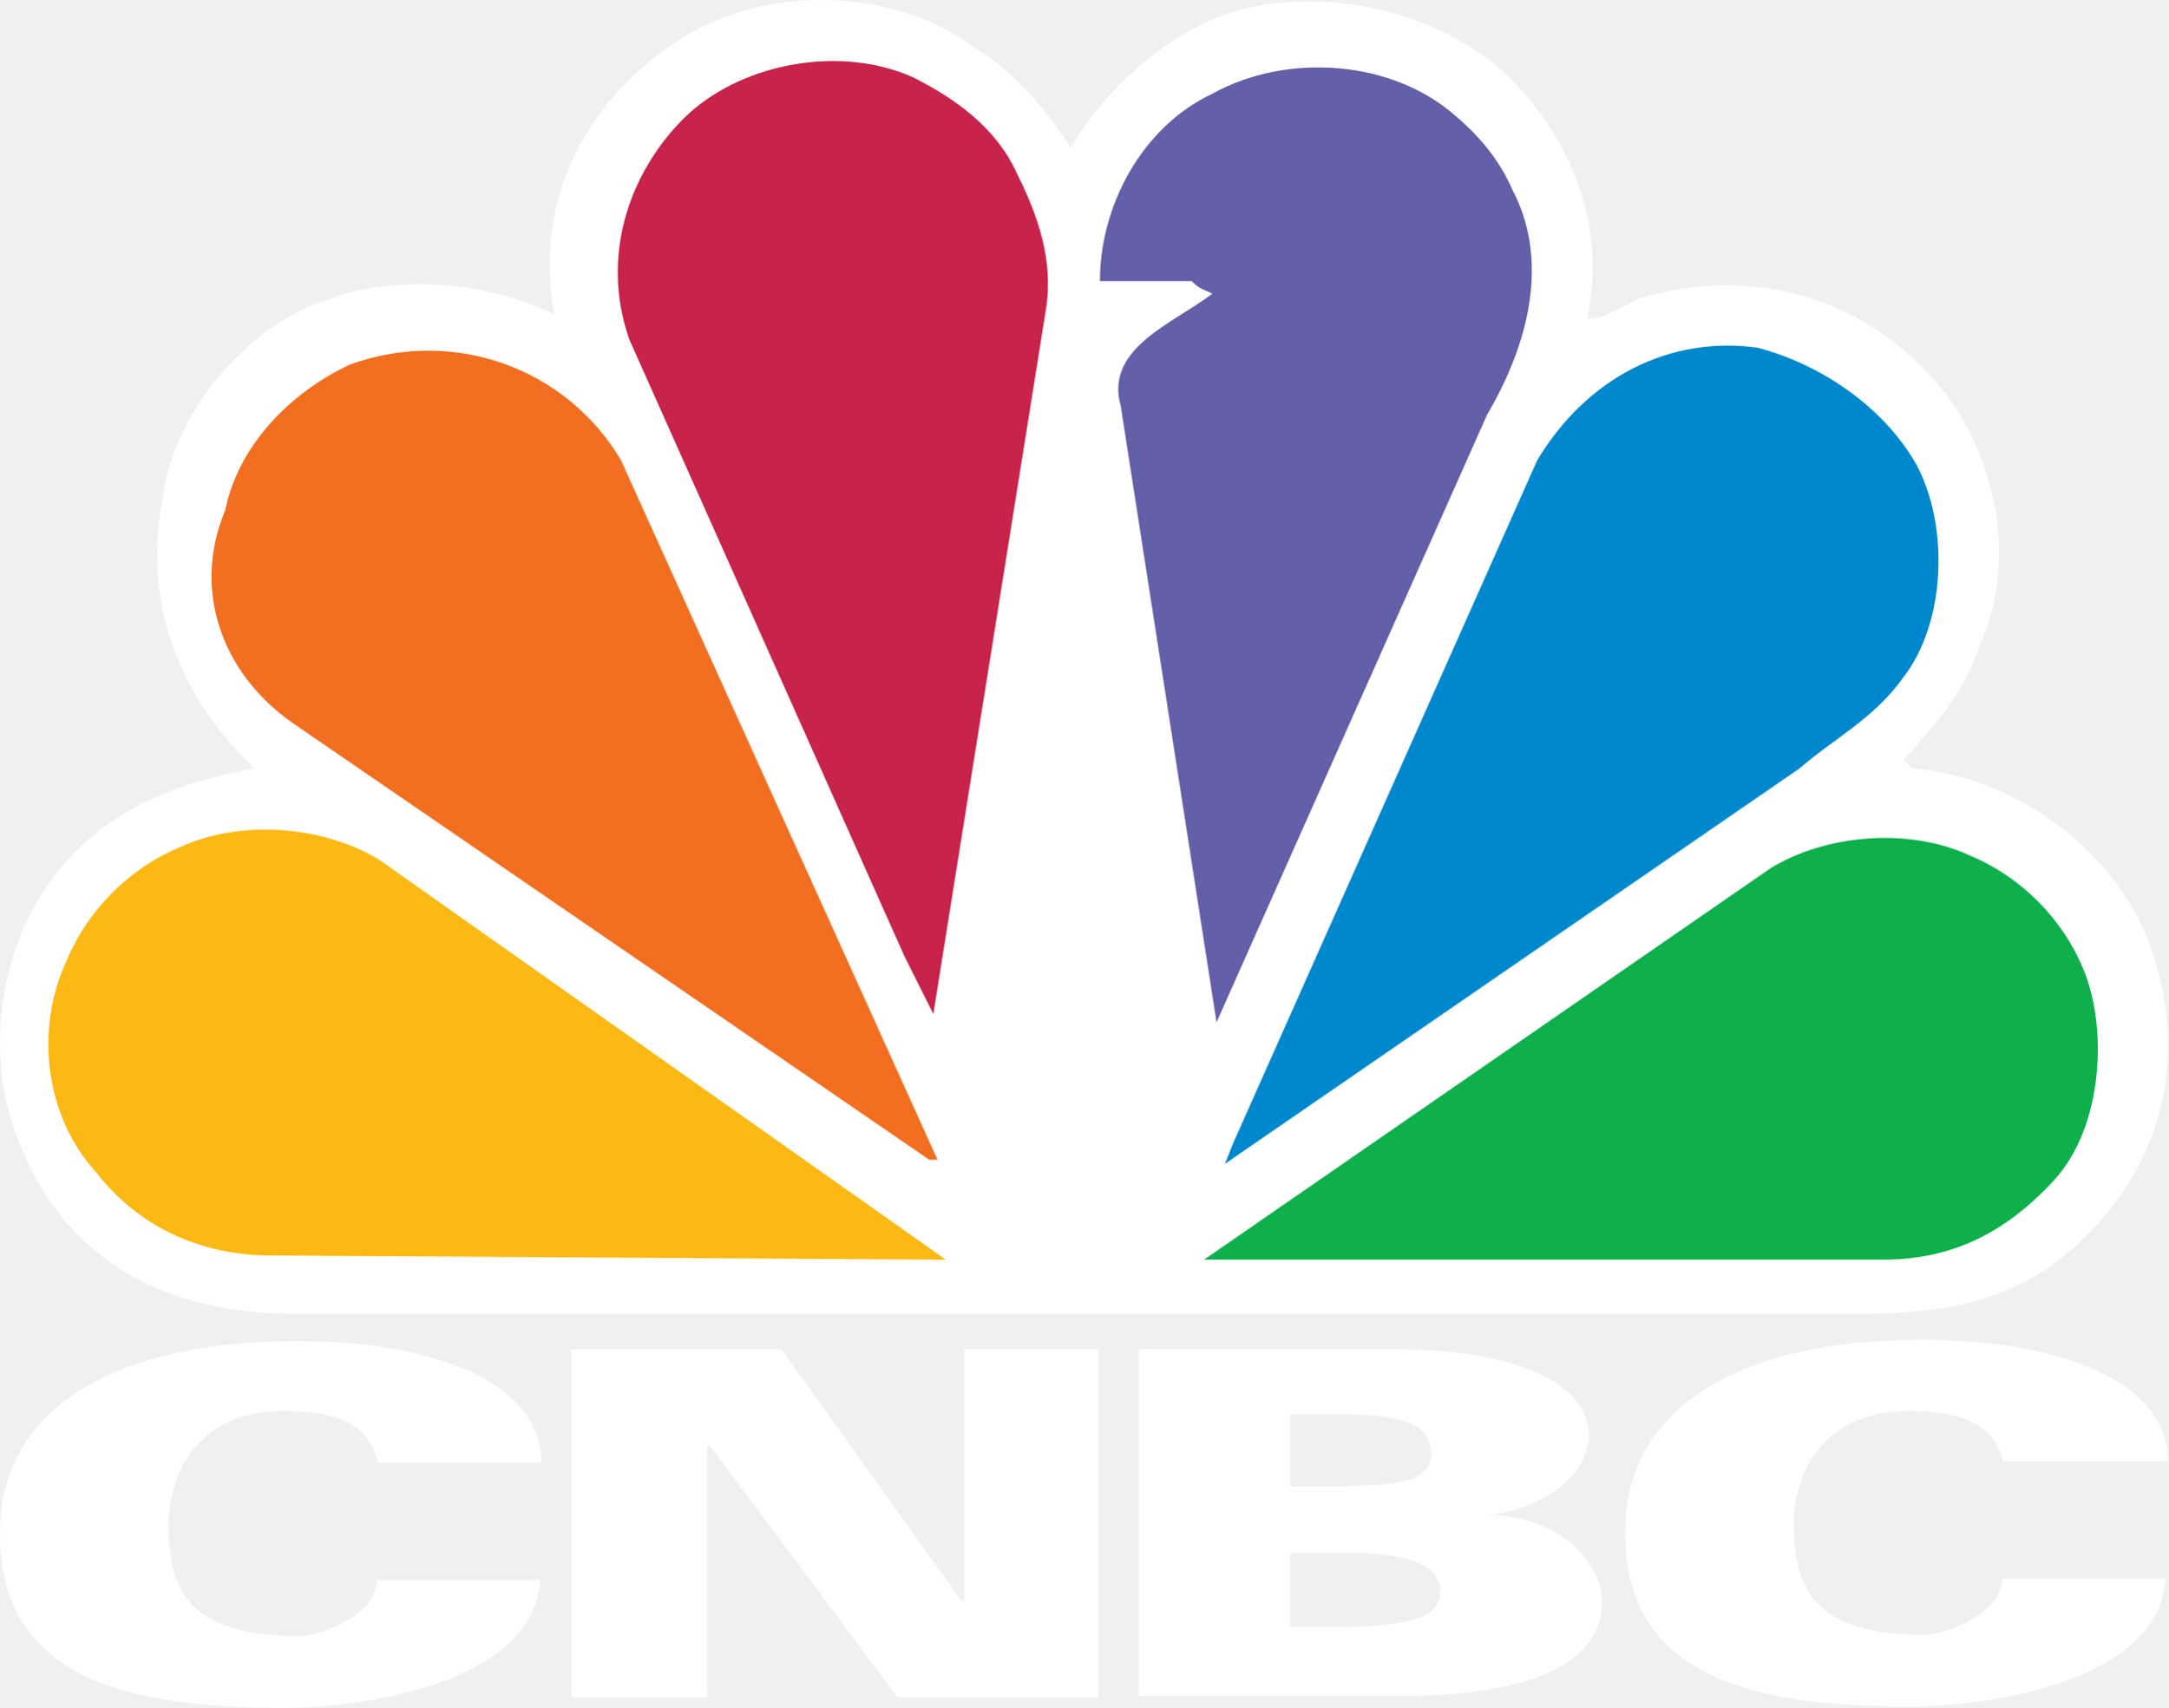
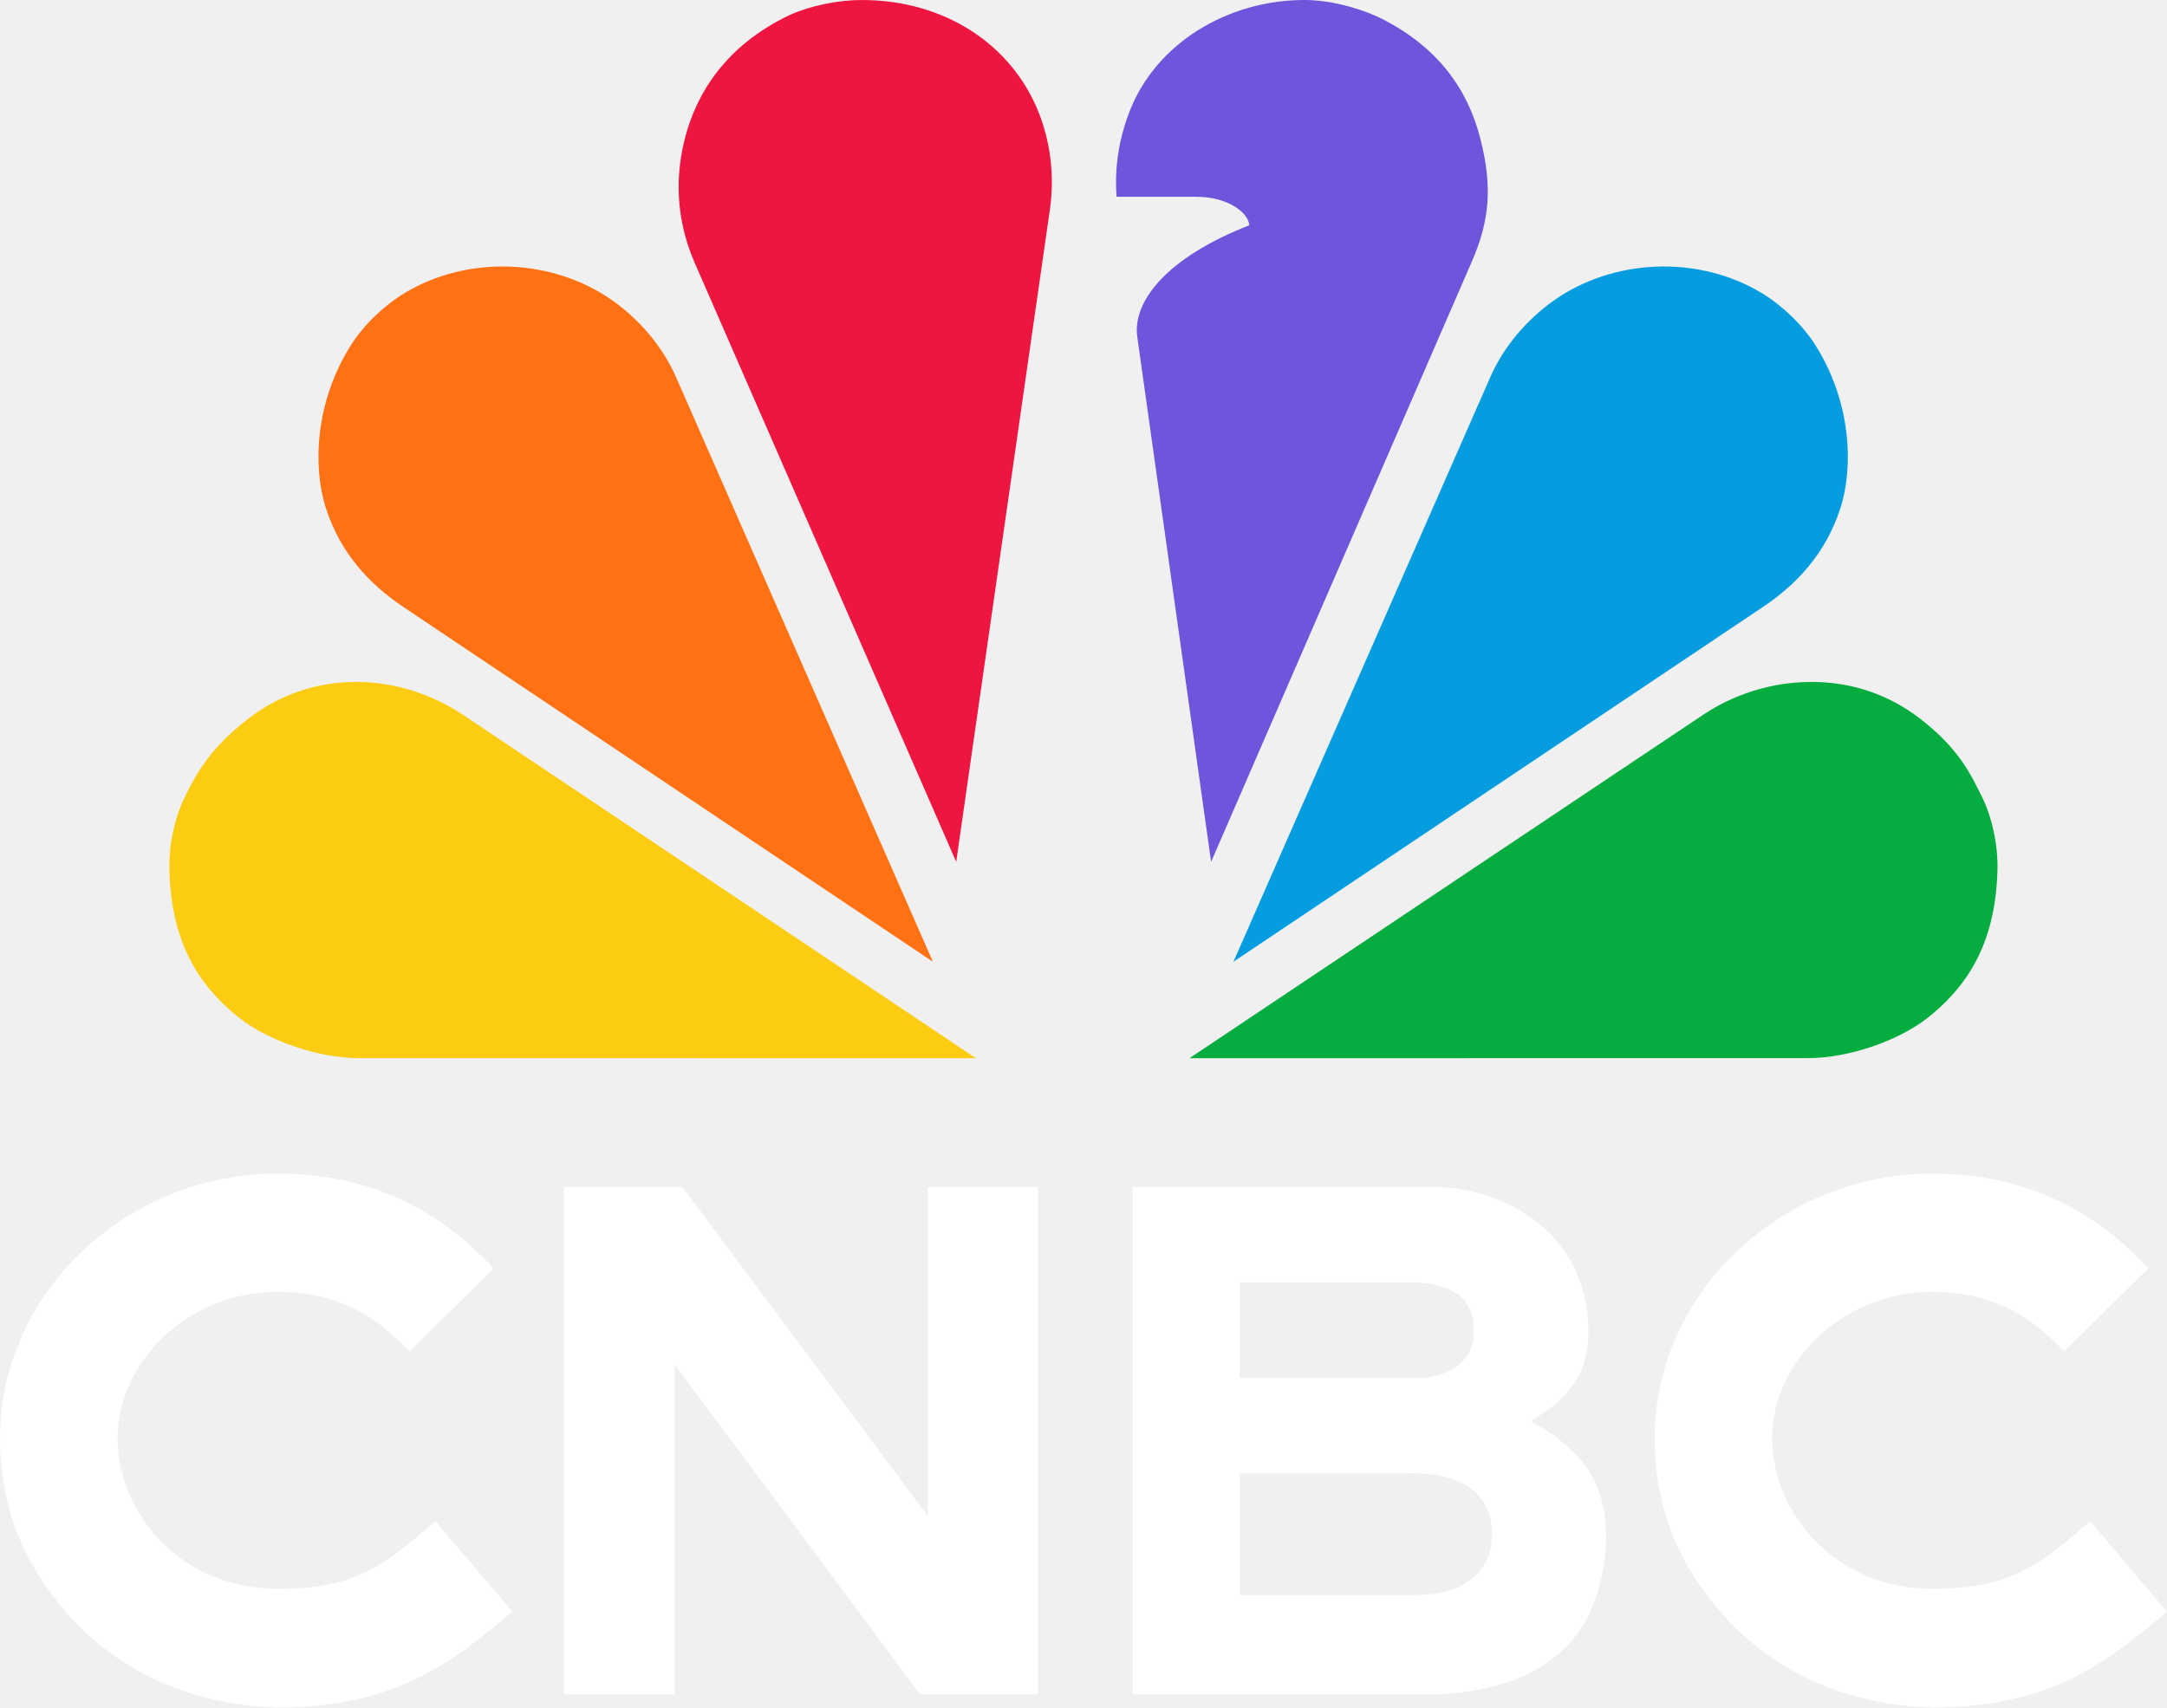
- <svg xmlns="http://www.w3.org/2000/svg" width="571.11" height="450" version="1.1">
-   <path d="m282.05 38.961c7.68-13.166 19.749-25.235 35.109-32.915 24.137-10.972 55.955-5.486 76.801 10.972 18.652 16.457 29.623 40.595 24.137 66.927 5.486 0 8.777-3.292 14.263-5.486 29.623-8.777 60.344 0 80.093 25.235 14.263 18.652 18.652 46.081 8.777 66.927-3.292 10.972-10.972 19.749-19.749 29.623l2.194 2.194c27.429 2.194 54.858 21.943 63.635 49.372 8.777 27.429 2.194 54.858-18.652 74.607-16.457 16.457-36.198 19.749-58.149 19.749h-412.53c-35.109 0-60.344-14.263-72.412-43.886-10.972-25.235-5.486-58.149 14.263-77.898 13.166-13.166 29.623-18.652 47.178-21.943-19.749-18.652-29.623-43.886-24.137-71.315 2.194-19.749 19.749-43.886 41.692-51.566 18.652-7.68 43.886-5.486 61.441 3.292-5.486-29.623 7.68-55.955 32.915-72.412 21.943-14.263 55.955-14.263 77.898 2.194 10.972 6.583 19.749 17.555 25.235 26.332z" fill="#fff" />
-   <path d="m398.35 49.932c-3.292-7.68-8.777-14.263-15.36-19.749-16.457-14.263-43.886-16.457-63.635-5.486-18.652 8.777-29.623 29.623-29.623 49.372h24.137c2.194 2.194 3.292 2.194 5.486 3.292-9.874 7.68-28.526 14.263-24.137 29.623l25.235 162.38 71.315-160.19c10.972-18.652 16.457-40.595 6.583-59.247z" fill="#645fa9" />
-   <path d="m245.85 267.17 29.623-185.42c2.194-13.166-2.194-25.235-7.68-36.206-5.486-12.069-16.457-19.749-27.429-25.235-19.749-8.777-46.081-3.292-60.344 10.972-14.263 14.263-21.943 36.206-14.263 58.149l72.412 162.38z" fill="#c8234a" />
-   <path d="m504.78 122.35c8.777 16.457 7.68 41.692-3.292 55.955-7.68 10.972-18.652 16.457-27.429 24.137l-151.41 104.23 2.194-5.486 80.093-179.93c13.166-21.943 35.109-32.915 58.149-29.623 16.457 4.389 32.915 15.36 41.692 30.72z" fill="#0088cf" />
-   <path d="m76.888 190.37 167.87 115.2h2.194l-83.384-184.32c-14.263-24.137-43.886-35.109-71.315-25.235-16.457 7.68-29.623 21.943-32.915 38.401-8.777 20.846-1.097 42.789 17.555 55.955z" fill="#f26f21" />
-   <path d="m540.98 311.06c13.166-14.263 14.263-40.595 7.68-55.955-5.486-13.166-16.457-24.137-29.623-29.623-16.457-7.68-38.401-5.486-52.664 3.292l-149.21 103.13h178.84c17.555 0 31.818-6.583 44.983-20.846z" fill="#0db04b" />
-   <path d="m249.14 331.91-149.21-105.33c-14.263-8.777-36.206-10.972-52.664-3.292-13.166 5.486-24.137 16.457-29.623 29.623-8.777 18.652-5.486 41.692 7.68 55.955 10.972 14.263 27.429 21.943 46.081 21.943z" fill="#fcb813" />
+ <svg xmlns="http://www.w3.org/2000/svg" width="570.93" height="450" version="1.1">
+   <g>
+     <path d="m343.68 0c-20.22 0-39.276 11.413-46.181 29.636-2.747 7.248-3.887 14.495-3.316 22.222h20.974c8.683 0 13.956 4.491 13.956 7.524-21.976 8.589-30.768 20.223-29.482 29.374l19.454 138.37 68.673-158.15c4.617-10.602 5.571-19.509 2.257-32.461-3.122-12.201-10.568-24.154-27.039-32.094-5.763-2.617-13.032-4.422-19.295-4.422z" fill="#6e55dc" />
+     <path d="m227.14 0c-6.263 0-13.532 1.432-19.295 4.05-16.471 7.939-24.289 20.265-27.411 32.466-3.314 12.951-1.175 24.117 2.629 32.833l68.861 157.78 24.69-171.94c1.231-8.571 0.239-17.499-2.954-25.547-7.186-18.113-25.02-29.636-46.52-29.636z" fill="#ef1541" />
+     <path d="m106.61 77.225c-5.363 3.236-10.765 8.381-14.15 13.729-9.418 14.884-10.142 32.003-6.587 42.991 3.782 11.689 11.224 19.864 20.511 26.09l139.4 93.42-67.724-154.18c-3.482-7.928-9.588-15.052-16.654-20.056-15.632-11.072-38.012-12.119-54.794-1.993z" fill="#ff7112" />
+     <path d="m48.735 209.94c-2.776 5.614-4.278 12.955-4.112 19.282 0.461 17.607 6.508 29.641 18.46 39.061 7.312 5.763 20.382 10.575 31.563 10.576l162.46 0.011-135.2-90.545c-4.629-3.1-14.601-8.519-27.733-8.615-11.042-0.081-20.904 3.622-28.755 9.686-10.167 7.854-13.688 14.49-16.682 20.544z" fill="#fccc12" />
+     <path d="m464.14 77.225c5.363 3.236 10.765 8.381 14.15 13.729 9.418 14.884 10.142 32.003 6.587 42.991-3.782 11.689-11.224 19.864-20.511 26.09l-139.4 93.42 67.724-154.18c3.482-7.928 9.588-15.052 16.654-20.056 15.632-11.072 38.012-12.119 54.794-1.993z" fill="#069de0" />
+     <path d="m522.15 209.94c2.776 5.614 4.278 12.955 4.112 19.282-0.461 17.607-6.508 29.641-18.46 39.061-7.312 5.763-20.382 10.575-31.563 10.576l-162.84 0.011 135.39-90.545c4.631-3.097 14.714-8.615 28.523-8.615 11.042 0 20.716 3.622 28.566 9.686 10.167 7.854 13.274 14.49 16.268 20.544z" fill="#05ac3f" />
+   </g>
  <g fill="#fff">
-     <path d="m99.703 385.75c-2.405-10.308-10.308-13.056-19.928-13.744-30.236-2.749-35.39 19.928-35.39 29.549 0 16.492 4.467 29.549 34.359 29.549 5.841 0 20.615-5.841 20.615-14.774h42.948c-1.718 27.487-47.415 33.672-67.343 33.672-41.231 0-76.62-7.559-74.902-48.446 1.031-29.205 28.518-49.477 83.148-48.102 30.236 0.687 59.441 10.308 59.441 31.954h-42.948z" />
-     <path d="m527.81 385.75c-2.405-10.308-10.308-13.056-19.928-13.744-30.236-2.749-35.39 19.928-35.39 29.205 0 16.492 4.467 29.549 34.359 29.549 5.841 0 20.615-5.841 20.615-14.774h42.948c-1.718 27.487-47.415 33.672-67.343 33.672-41.23 0-76.62-7.559-74.902-48.446 1.031-29.205 28.518-49.477 83.148-48.102 30.236 0.687 59.784 10.308 59.784 31.954h-43.292z" />
-     <path d="m150.55 355.51h55.318l47.415 66.312h0.687v-66.312h35.39v91.738h-52.912l-49.477-66.312h-0.687v66.312h-35.733v-91.738z" />
-     <path d="m300.01 355.51h67.343c32.641 0 51.195 9.277 51.195 22.677 0 7.902-7.902 18.21-25.769 20.959 20.959 1.031 29.205 14.774 29.205 22.677 0 16.492-18.21 25.082-54.63 25.082h-67.343zm39.513 36.077h11.338c17.179 0 26.113-1.031 26.113-8.59s-7.559-10.308-22.677-10.308h-14.431v18.897zm0 37.107h11.338c20.615 0 28.518-2.405 28.518-9.277 0-7.559-9.62-10.308-25.082-10.308h-14.431v19.241h-0.344z" />
+     <path d="m298.45 312.83v133.68h79.057c9.423-2e-3 22.047-2.584 29.893-8.187 4.741-3.386 8.612-7.12 11.435-13.312 3.144-6.895 4.324-14.242 4.324-19.773 0-13.522-5.195-22.669-19.912-30.71 3.457-2.011 7.22-4.552 10.215-8.29 3.184-3.974 5.029-8.43 5.029-15.461 0-24.971-21.26-37.944-40.984-37.944zm28.134 25.1h44.323c13.776 0 17.412 5.696 17.412 12.845 0 4.119-1.48 6.917-4.428 9.246-1.923 1.519-5.944 3.067-8.975 3.067h-0.841l-47.492 0.019zm0 50.279h44.193c7.241 0 12.649 1.084 16.593 3.926 3.771 2.717 5.731 6.942 5.731 12.358 0 4.912-1.875 8.885-5.404 11.629-4.097 3.186-8.713 4.26-16.487 4.26h-44.627z" />
+     <path d="m148.53 312.83v133.68h29.214v-86.919l64.666 86.919h31.111v-133.68h-29.056v86.73l-64.644-86.73z" />
+     <path d="m509.02 309.29c-39.672 0-73.079 31.401-73.079 69.664 0 15.278 4.24 30.803 17.509 46.02 11.926 13.677 30.197 24.222 55.57 25.027 31.88 0 46.82-12.6 61.912-25.28l-20.245-23.797c-5.457 4.479-9.784 8.662-15.791 11.982-7.133 3.941-13.696 5.776-25.876 5.776-25.518 0-42.103-19.851-42.103-39.727 0-20.112 18.716-38.514 42.103-38.514 15.286 1e-3 25.801 5.968 34.763 15.732l22.222-21.886c-15.553-16.824-34.264-24.995-56.985-24.995z" />
+     <path d="m73.079 309.29c-39.672 0-73.079 31.401-73.079 69.664 0 15.278 4.24 30.803 17.509 46.02 11.926 13.677 30.197 24.222 55.57 25.027 31.88 0 46.82-12.6 61.912-25.28l-20.245-23.797c-5.457 4.479-9.784 8.662-15.791 11.982-7.133 3.941-13.696 5.776-25.876 5.776-25.518 0-42.103-19.851-42.103-39.727 0-20.112 18.716-38.514 42.103-38.514 15.286 1e-3 25.801 5.968 34.763 15.732l22.222-21.886c-15.553-16.824-34.264-24.995-56.985-24.995z" />
  </g>
</svg>
